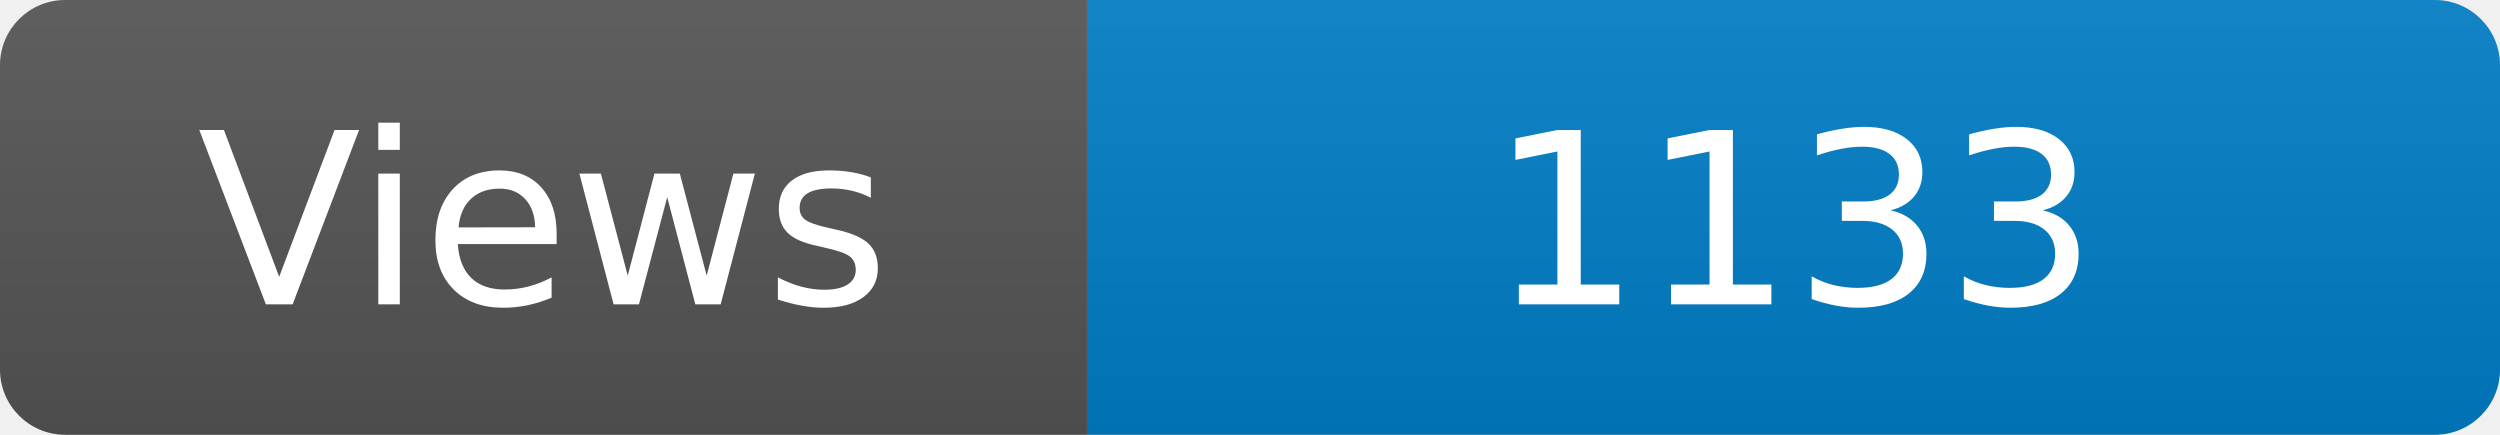
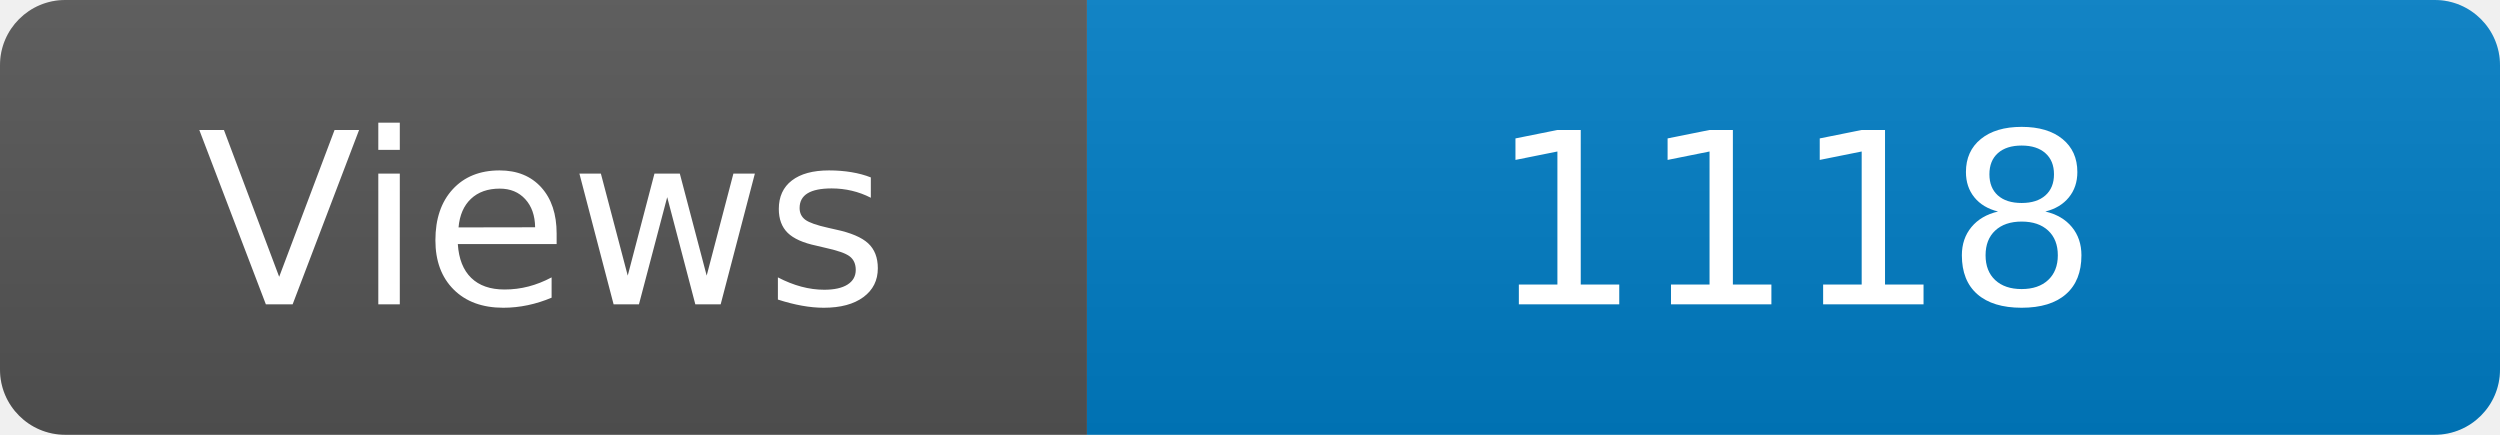
<svg xmlns="http://www.w3.org/2000/svg" width="115" height="20" role="img" aria-label="Maintained?: yes">
  <linearGradient id="s" x2="0" y2="100%">
    <stop offset="0" stop-color="#bbb" stop-opacity=".1" />
    <stop offset="1" stop-opacity=".1" />
  </linearGradient>
  <clipPath id="r">
    <rect width="115" height="20" rx="3" fill="#fff" />
  </clipPath>
  <g clip-path="url(#r)">
    <rect width="50" height="20" fill="#555" />
    <rect x="50" width="160" height="20" fill="#007ec6" />
    <rect width="115" height="20" fill="url(#s)" />
  </g>
  <g fill="#fff" text-anchor="middle" font-family="Verdana,Geneva,DejaVu Sans,sans-serif" font-size="110">
    <text x="250" y="140" transform="scale(.1)" fill="#fff">Views</text>
-     <text x="825" y="140" transform="scale(.1)" fill="#fff">1133</text>
+     <text x="825" y="140" transform="scale(.1)" fill="#fff">1118</text>
  </g>
</svg>
